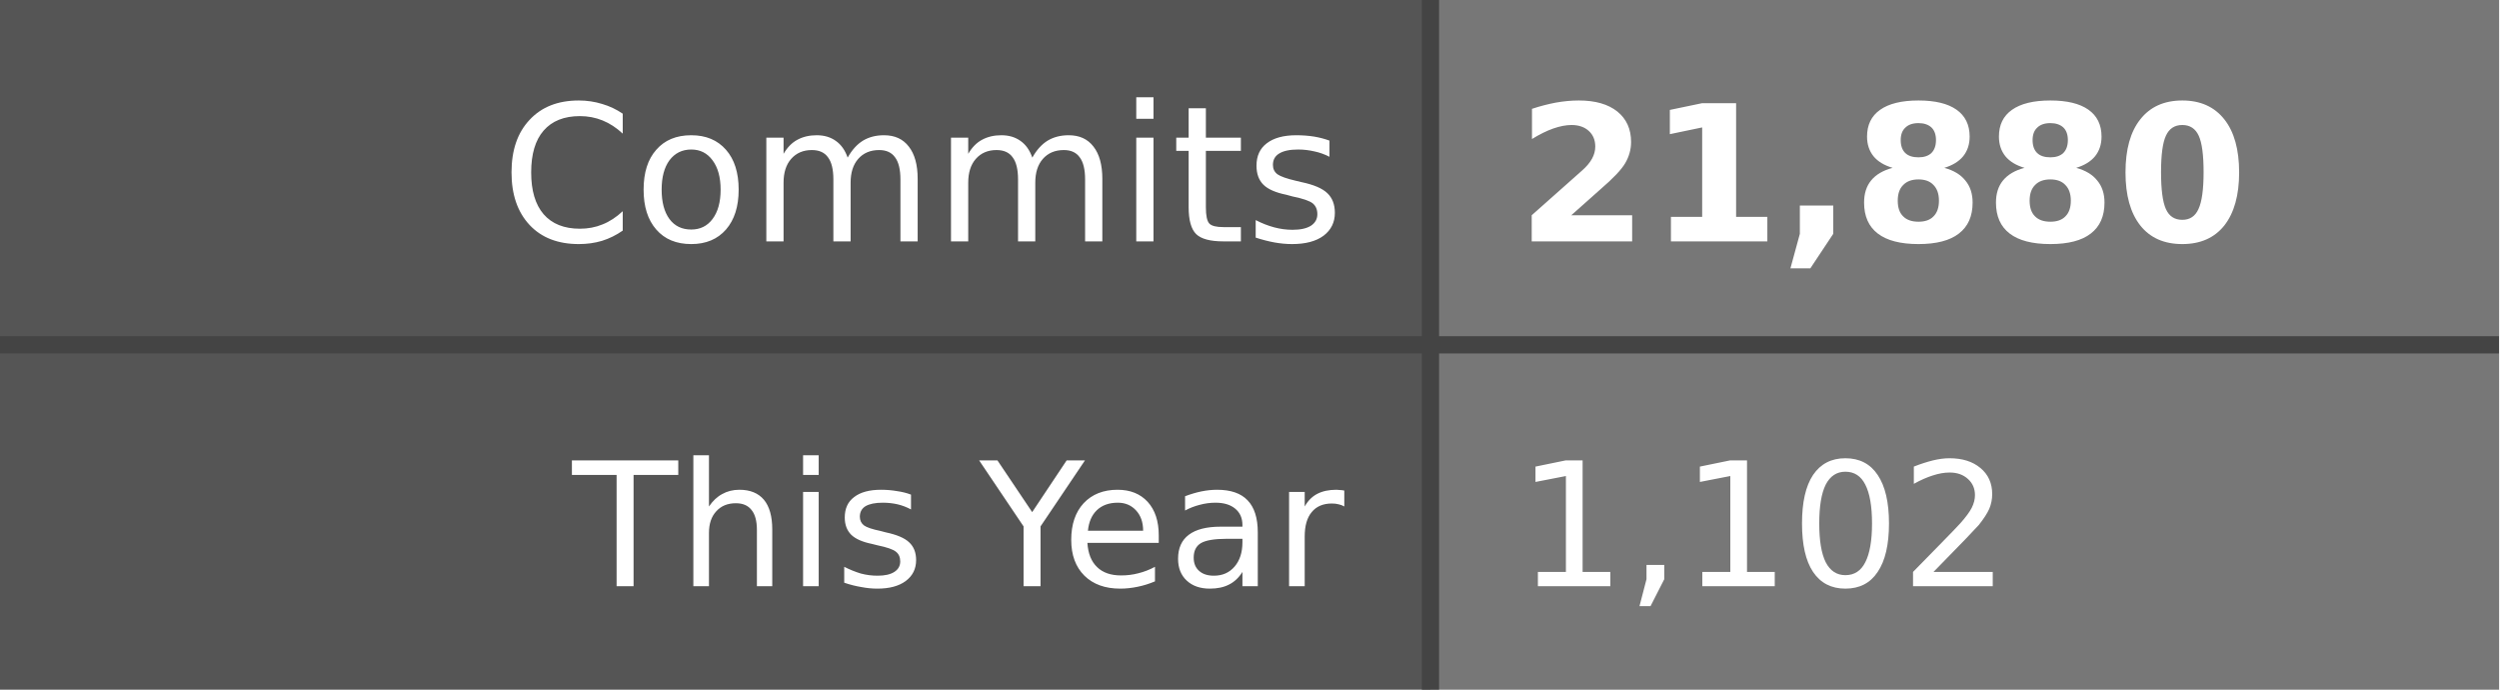
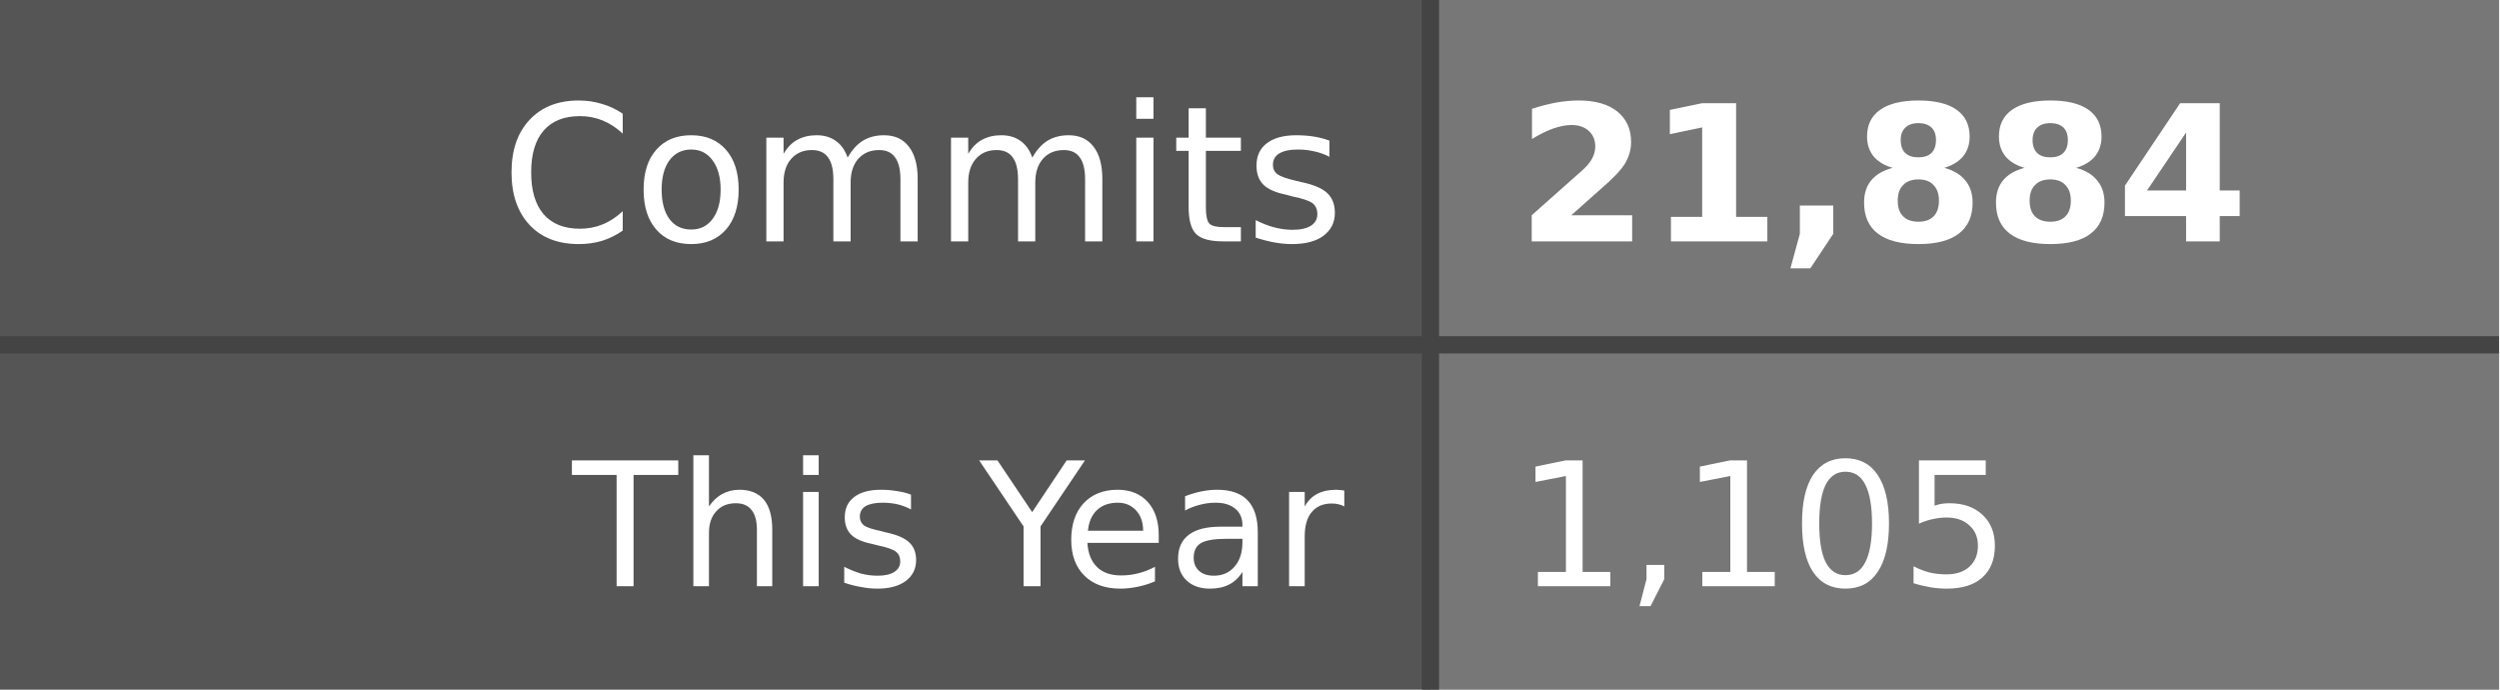
- <svg xmlns="http://www.w3.org/2000/svg" width="145" height="40" role="img" aria-label="Commits: 21,880, This Year: 1,102">
+ <svg xmlns="http://www.w3.org/2000/svg" width="145" height="40" role="img" aria-label="Commits: 21,884, This Year: 1,105">
  <style>
    .label-bg { fill: #555; }
    .value-bg { fill: #777; }
    .label-text { fill: #fff; }
    .value-text { fill: #fff; }
    .divider { stroke: #444; }
    
    @media (prefers-color-scheme: dark) {
      .label-bg { fill: #2d333b; }
      .value-bg { fill: #444c56; }
      .label-text { fill: #adbac7; }
      .value-text { fill: #cdd9e5; }
      .divider { stroke: #545d68; }
    }
    
    @media (prefers-color-scheme: light) {
      .label-bg { fill: #e1e4e8; }
      .value-bg { fill: #fafbfc; }
      .label-text { fill: #24292e; }
      .value-text { fill: #24292e; }
      .divider { stroke: #d1d5da; }
    }
  </style>
  <rect class="label-bg" width="83" height="20" x="0" y="0" />
  <rect class="value-bg" width="62" height="20" x="83" y="0" />
  <rect class="label-bg" width="83" height="20" x="0" y="20" />
  <rect class="value-bg" width="62" height="20" x="83" y="20" />
  <line class="divider" x1="0" y1="20" x2="145" y2="20" stroke-width="1" />
  <line class="divider" x1="83" y1="0" x2="83" y2="40" stroke-width="1" />
  <g font-family="Verdana,Geneva,DejaVu Sans,sans-serif" text-rendering="geometricPrecision" font-size="11">
    <text class="label-text" x="78" y="14" text-anchor="end">Commits</text>
-     <text class="value-text" x="88" y="14" text-anchor="start" font-weight="bold">21,880</text>
+     <text class="value-text" x="88" y="14" text-anchor="start" font-weight="bold">21,884</text>
    <text class="label-text" x="78" y="34" text-anchor="end" font-size="10">This Year</text>
-     <text class="value-text" x="88" y="34" text-anchor="start" font-size="10">1,102</text>
+     <text class="value-text" x="88" y="34" text-anchor="start" font-size="10">1,105</text>
  </g>
</svg>
